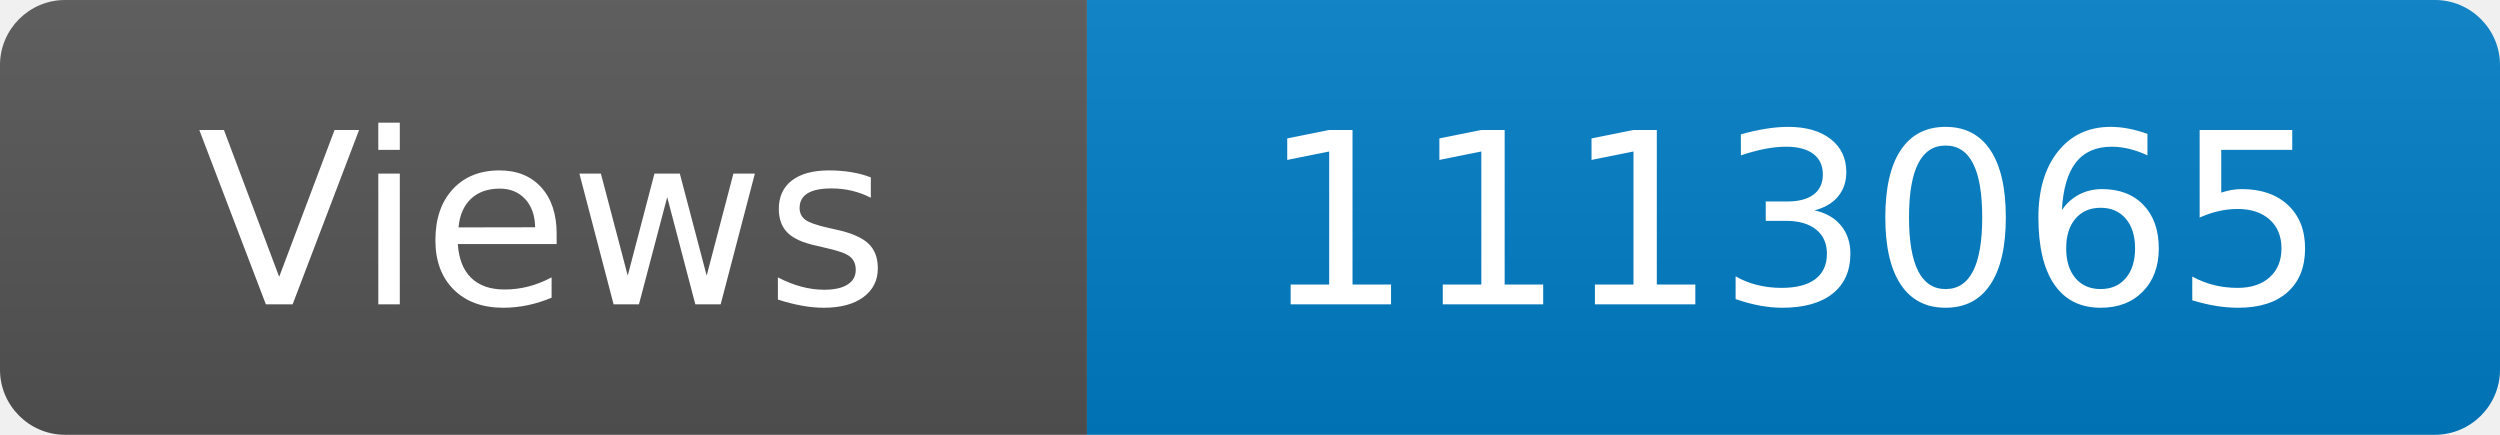
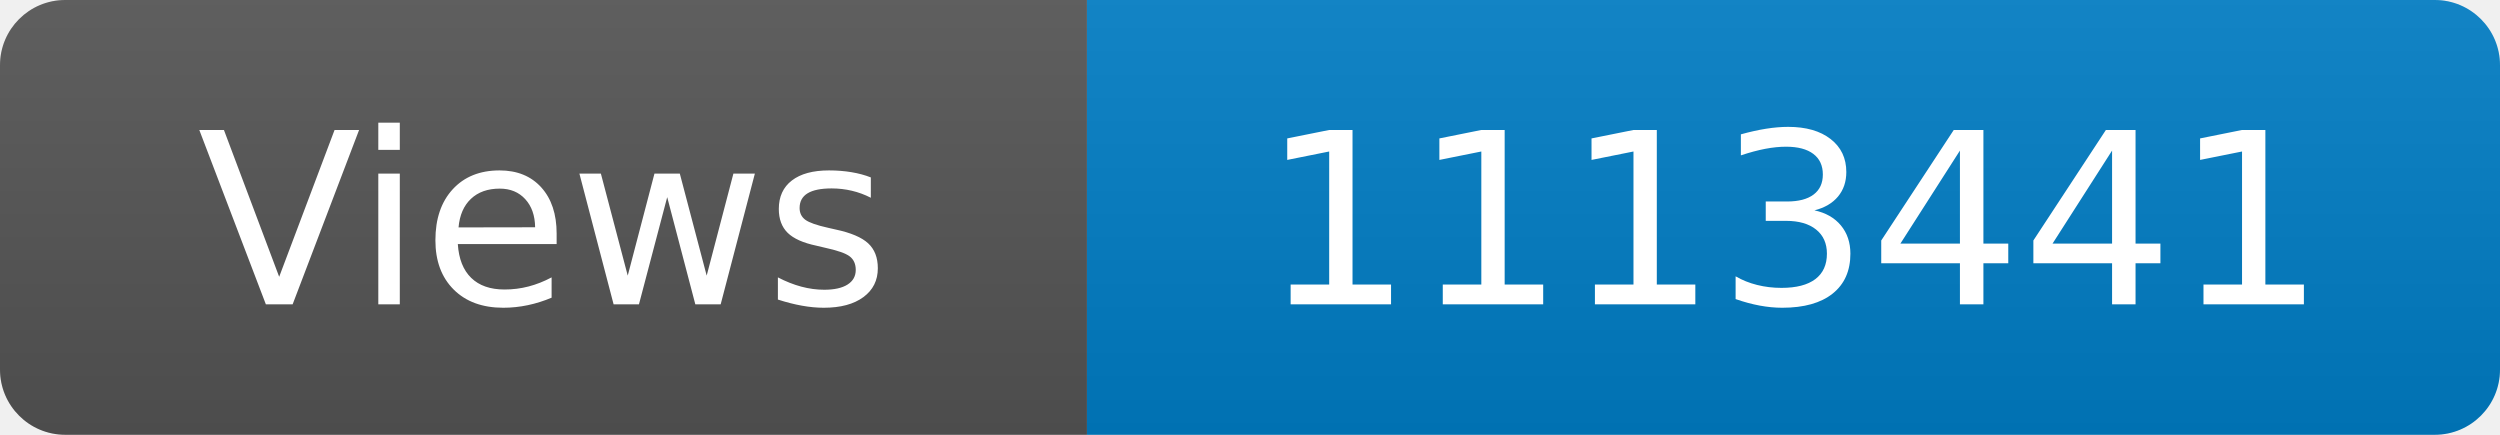
<svg xmlns="http://www.w3.org/2000/svg" width="115" height="20" role="img" aria-label="Maintained?: yes">
  <linearGradient id="s" x2="0" y2="100%">
    <stop offset="0" stop-color="#bbb" stop-opacity=".1" />
    <stop offset="1" stop-opacity=".1" />
  </linearGradient>
  <clipPath id="r">
    <rect width="115" height="20" rx="3" fill="#fff" />
  </clipPath>
  <g clip-path="url(#r)">
    <rect width="50" height="20" fill="#555" />
    <rect x="50" width="160" height="20" fill="#007ec6" />
    <rect width="115" height="20" fill="url(#s)" />
  </g>
  <g fill="#fff" text-anchor="middle" font-family="Verdana,Geneva,DejaVu Sans,sans-serif" font-size="110">
    <text x="250" y="140" transform="scale(.1)" fill="#fff">Views</text>
-     <text x="825" y="140" transform="scale(.1)" fill="#fff">1113065</text>
+     <text x="825" y="140" transform="scale(.1)" fill="#fff">1113441</text>
  </g>
</svg>
